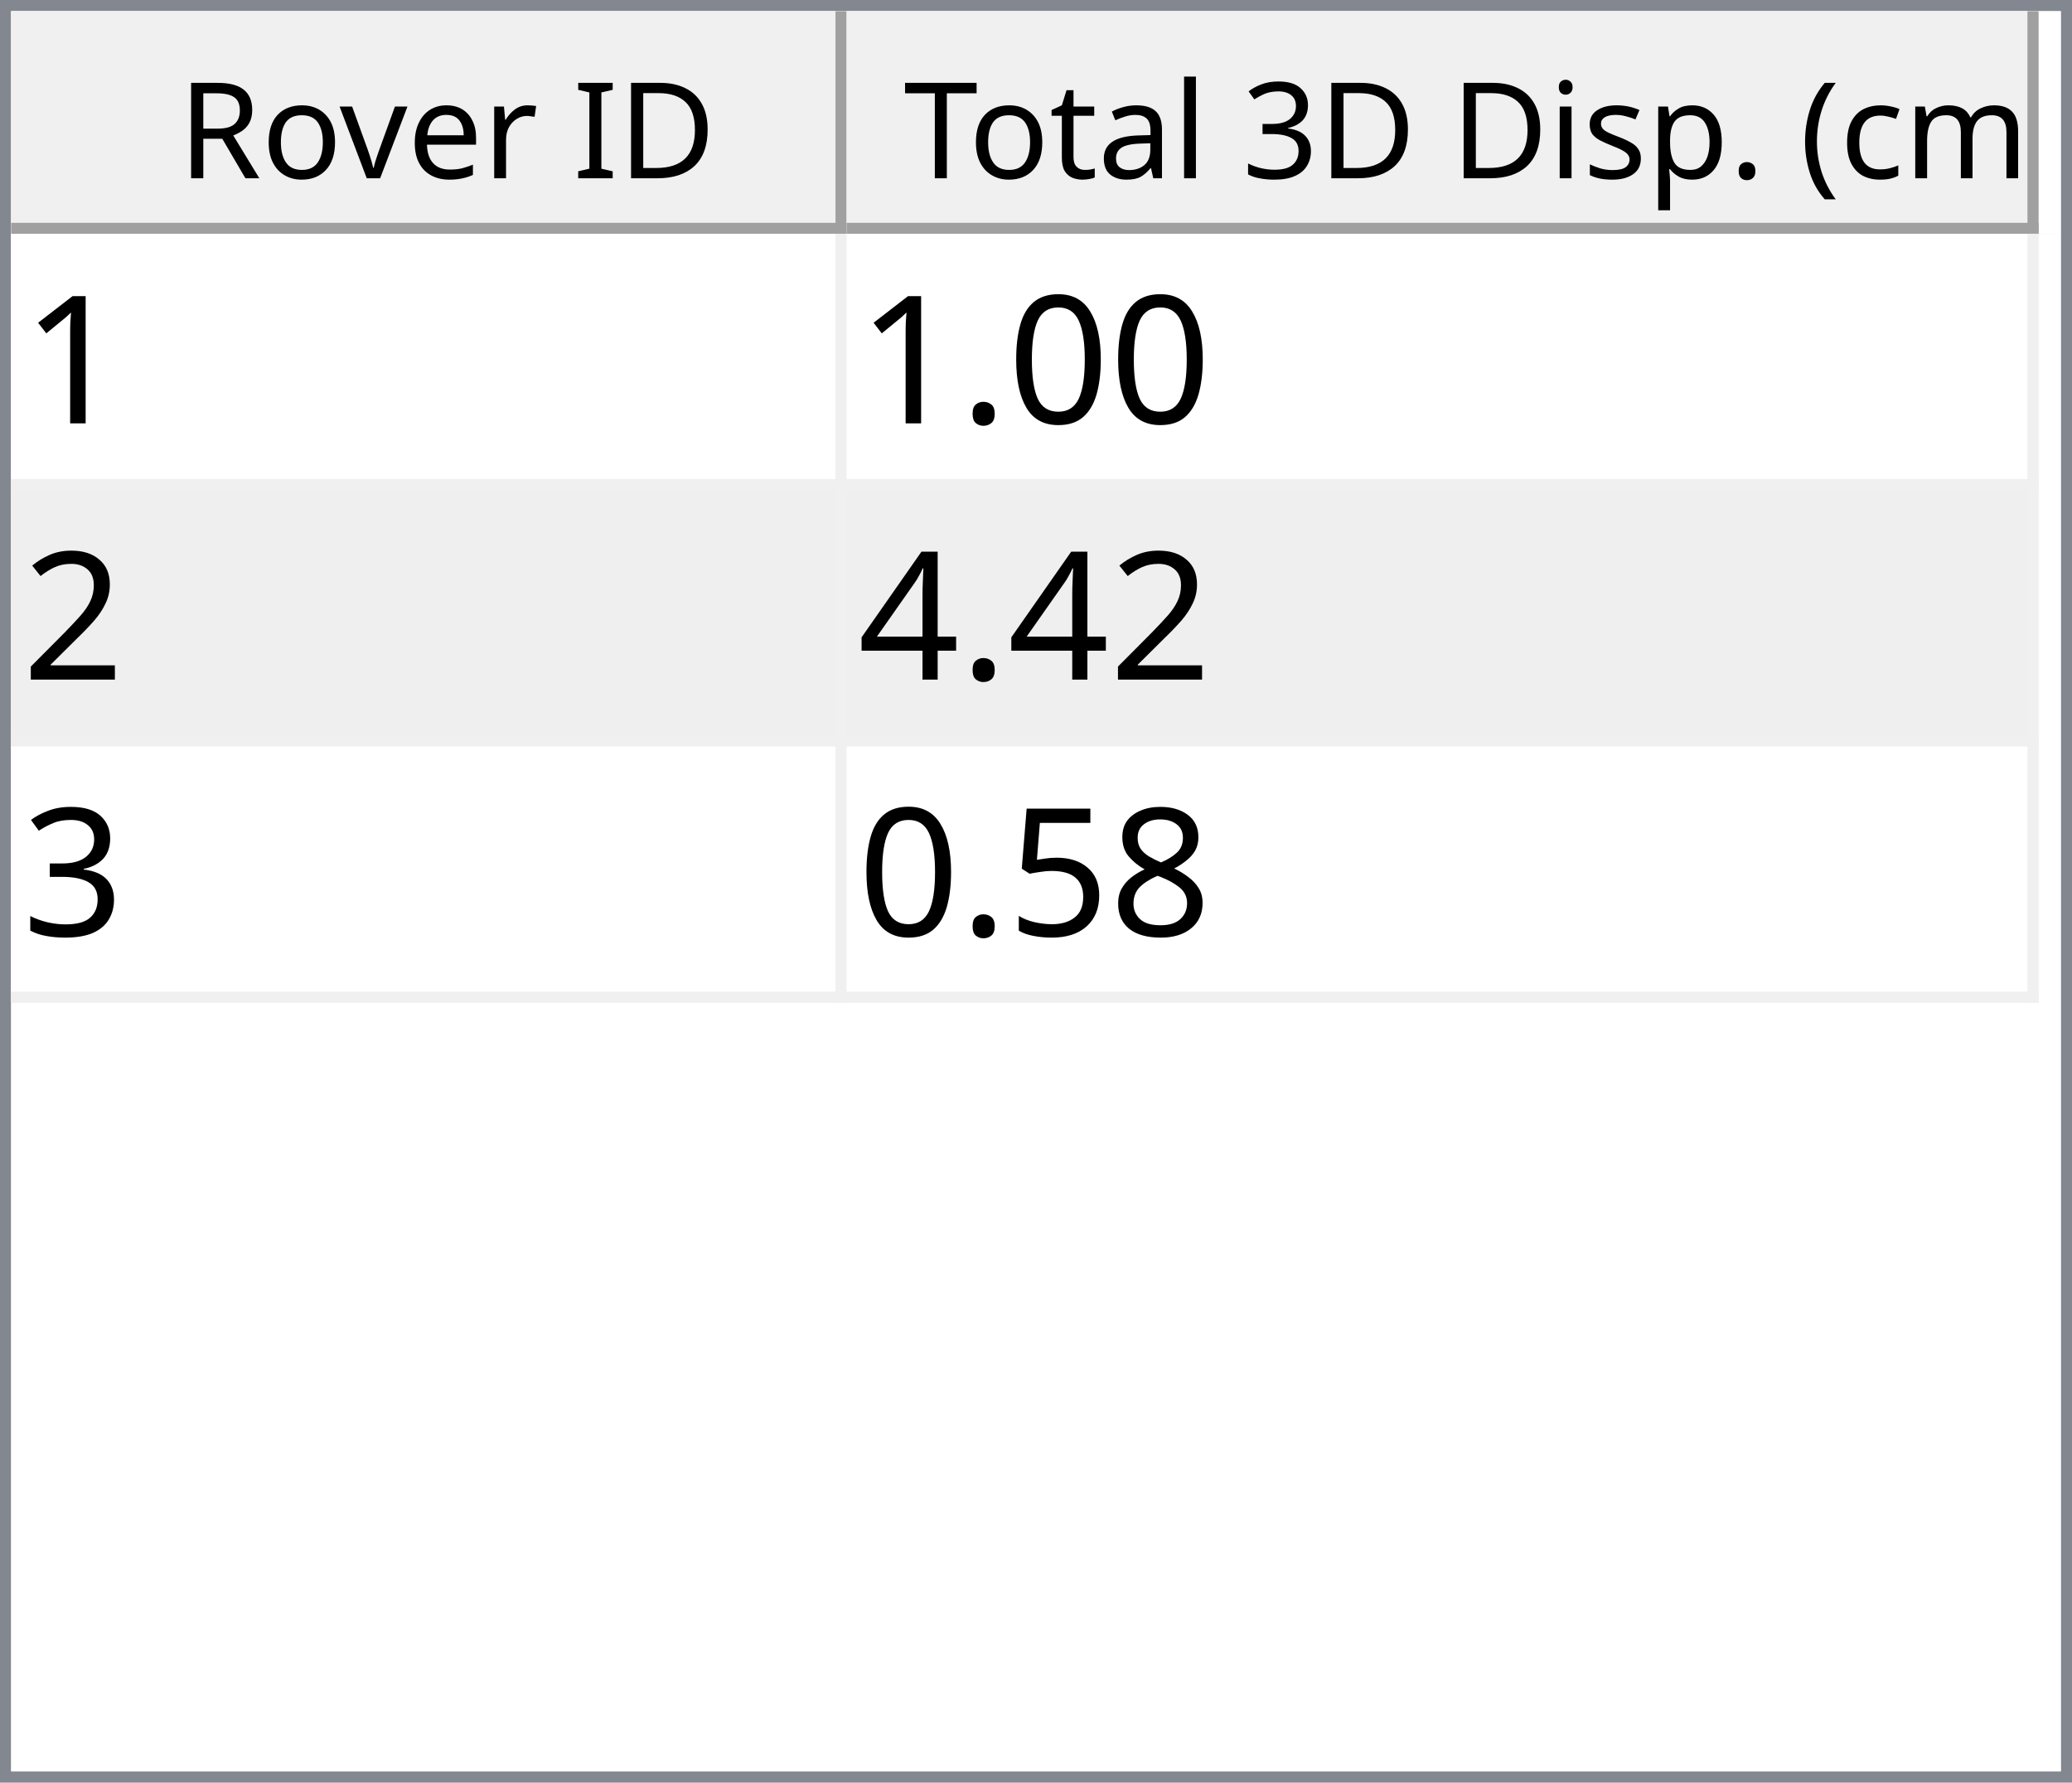
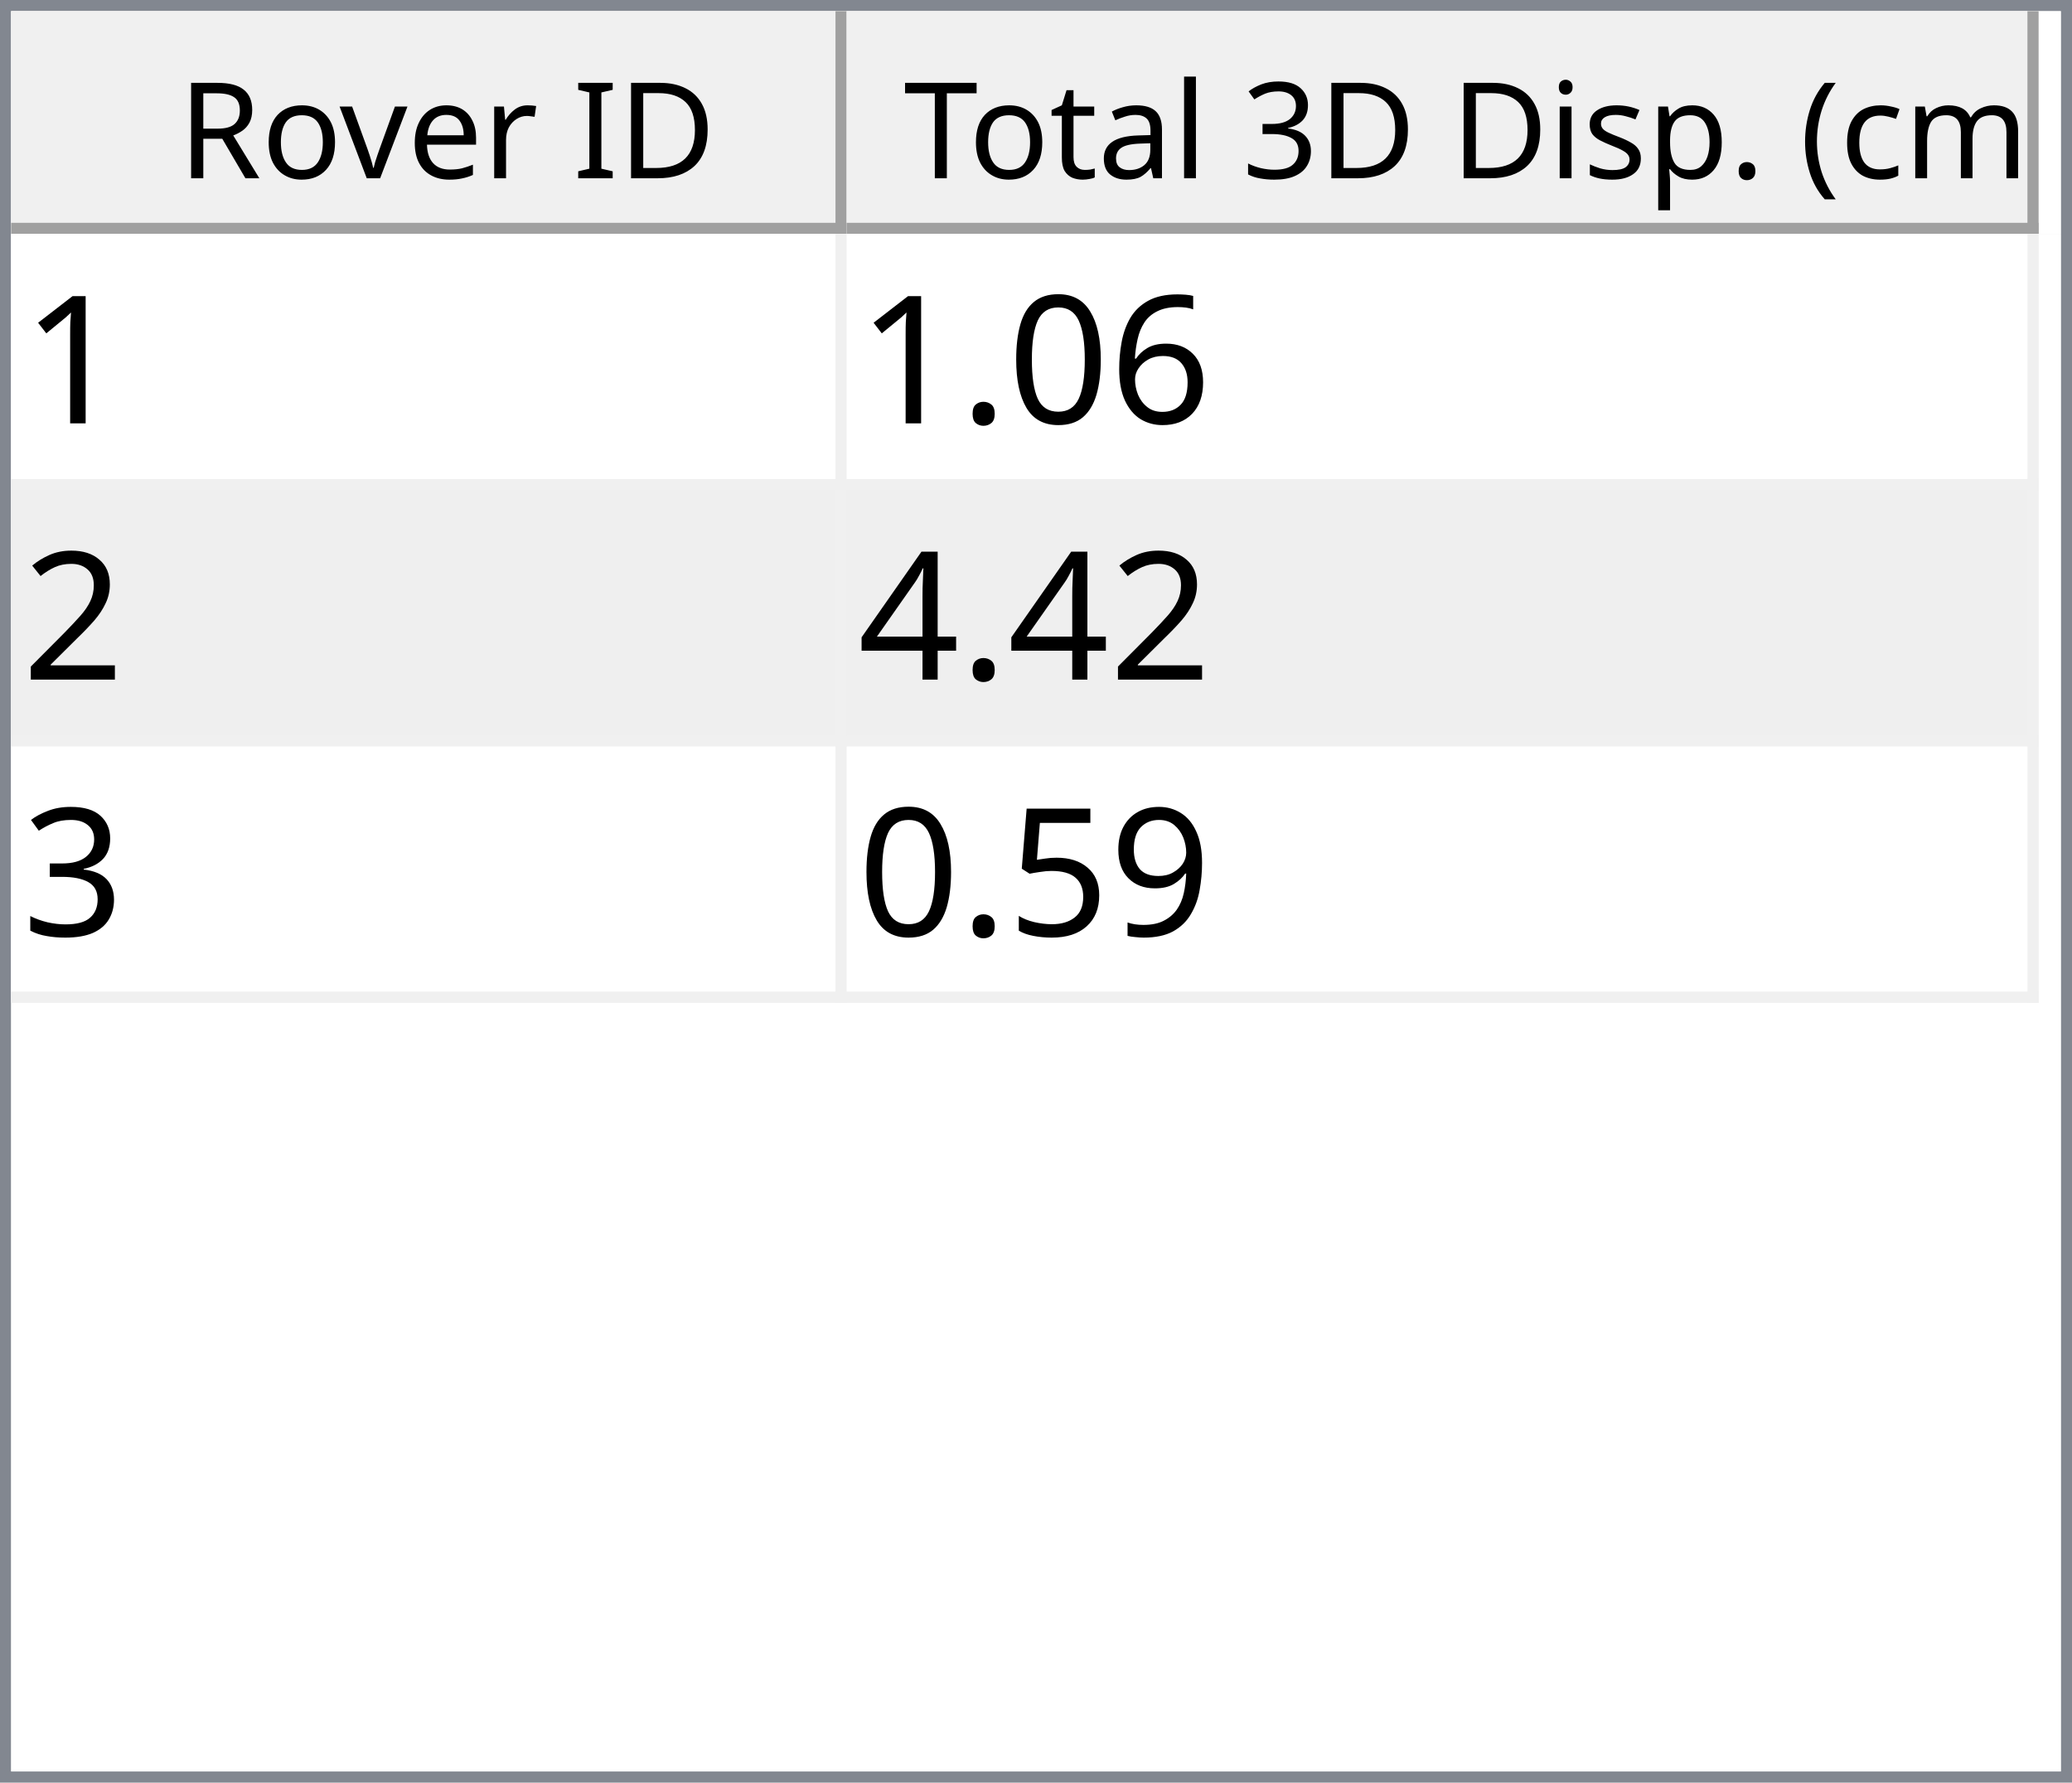
<svg xmlns="http://www.w3.org/2000/svg" style="fill-opacity:1; color-rendering:auto; color-interpolation:auto; text-rendering:auto; stroke:black; stroke-linecap:square; stroke-miterlimit:10; shape-rendering:auto; stroke-opacity:1; fill:black; stroke-dasharray:none; font-weight:normal; stroke-width:1; font-family:'Dialog'; font-style:normal; stroke-linejoin:miter; font-size:12px; stroke-dashoffset:0; image-rendering:auto;" width="186" height="160">
  <defs id="genericDefs" />
  <g>
    <defs id="defs1">
      <clipPath clipPathUnits="userSpaceOnUse" id="clipPath1">
        <path d="M0 0 L186 0 L186 160 L0 160 L0 0 Z" />
      </clipPath>
      <clipPath clipPathUnits="userSpaceOnUse" id="clipPath2">
        <path d="M0 0 L0 160 L186 160 L186 0 Z" />
      </clipPath>
      <clipPath clipPathUnits="userSpaceOnUse" id="clipPath3">
        <path d="M0 0 L0 20 L184 20 L184 0 Z" />
      </clipPath>
      <clipPath clipPathUnits="userSpaceOnUse" id="clipPath4">
        <path d="M0 0 L0 20 L75 20 L75 0 Z" />
      </clipPath>
      <clipPath clipPathUnits="userSpaceOnUse" id="clipPath5">
        <path d="M1 1 L1 19 L74 19 L74 1 Z" />
      </clipPath>
      <clipPath clipPathUnits="userSpaceOnUse" id="clipPath6">
        <path d="M0 0 L0 18 L73 18 L73 0 Z" />
      </clipPath>
      <clipPath clipPathUnits="userSpaceOnUse" id="clipPath7">
        <path d="M-0.5 -0.5 L-0.5 19.5 L74.5 19.5 L74.5 -0.5 Z" />
      </clipPath>
      <clipPath clipPathUnits="userSpaceOnUse" id="clipPath8">
        <path d="M0 0 L0 20 L107 20 L107 0 Z" />
      </clipPath>
      <clipPath clipPathUnits="userSpaceOnUse" id="clipPath9">
        <path d="M1 1 L1 19 L106 19 L106 1 Z" />
      </clipPath>
      <clipPath clipPathUnits="userSpaceOnUse" id="clipPath10">
        <path d="M0 0 L0 18 L105 18 L105 0 Z" />
      </clipPath>
      <clipPath clipPathUnits="userSpaceOnUse" id="clipPath11">
        <path d="M-0.5 -0.5 L-0.5 19.5 L106.5 19.5 L106.5 -0.5 Z" />
      </clipPath>
      <clipPath clipPathUnits="userSpaceOnUse" id="clipPath12">
        <path d="M0 0 L0 138 L184 138 L184 0 Z" />
      </clipPath>
      <clipPath clipPathUnits="userSpaceOnUse" id="clipPath13">
        <path d="M0 0 L0 69 L182 69 L182 0 Z" />
      </clipPath>
      <clipPath clipPathUnits="userSpaceOnUse" id="clipPath14">
        <path d="M-0.5 -0.5 L-0.5 68.5 L181.5 68.5 L181.5 -0.5 Z" />
      </clipPath>
      <clipPath clipPathUnits="userSpaceOnUse" id="clipPath15">
        <path d="M0 0 L0 22 L74 22 L74 0 Z" />
      </clipPath>
      <clipPath clipPathUnits="userSpaceOnUse" id="clipPath16">
        <path d="M0 0 L0 22 L106 22 L106 0 Z" />
      </clipPath>
      <font horiz-adv-x="64.551" id="font1">
        <font-face ascent="107.91" descent="25.098" units-per-em="100" style="font-style:normal; font-family:Segoe UI; font-weight:normal;" />
        <missing-glyph horiz-adv-x="64.551" d="M8.109 0 L8.109 68.266 L56.453 68.266 L56.453 0 L8.109 0 ZM15.328 7.234 L49.219 7.234 L49.219 61.031 L15.328 61.031 L15.328 7.234 Z" />
        <glyph unicode="D" horiz-adv-x="70.117" d="M9.188 0 L9.188 70.016 L28.516 70.016 Q65.531 70.016 65.531 35.891 Q65.531 19.672 55.25 9.836 Q44.969 0 27.734 0 L9.188 0 ZM17.391 62.594 L17.391 7.422 L27.828 7.422 Q41.609 7.422 49.273 14.797 Q56.938 22.172 56.938 35.688 Q56.938 62.594 28.328 62.594 L17.391 62.594 Z" />
        <glyph unicode="I" horiz-adv-x="26.611" d="M17.391 0 L9.188 0 L9.188 70.016 L17.391 70.016 L17.391 0 Z" />
        <glyph unicode=" " horiz-adv-x="27.393" d="" />
        <glyph unicode="r" horiz-adv-x="34.766" d="M34.188 41.891 Q32.078 43.5 28.125 43.5 Q23 43.5 19.555 38.672 Q16.109 33.844 16.109 25.484 L16.109 0 L8.109 0 L8.109 50 L16.109 50 L16.109 39.703 L16.312 39.703 Q18.016 44.969 21.531 47.922 Q25.047 50.875 29.391 50.875 Q32.516 50.875 34.188 50.203 L34.188 41.891 Z" />
        <glyph unicode="e" horiz-adv-x="52.295" d="M48.297 23 L12.984 23 Q13.188 14.656 17.484 10.109 Q21.781 5.562 29.297 5.562 Q37.75 5.562 44.828 11.141 L44.828 3.609 Q38.234 -1.172 27.391 -1.172 Q16.797 -1.172 10.742 5.641 Q4.688 12.453 4.688 24.812 Q4.688 36.469 11.305 43.82 Q17.922 51.172 27.734 51.172 Q37.547 51.172 42.922 44.828 Q48.297 38.484 48.297 27.203 L48.297 23 ZM40.094 29.781 Q40.047 36.719 36.75 40.578 Q33.453 44.438 27.594 44.438 Q21.922 44.438 17.969 40.383 Q14.016 36.328 13.094 29.781 L40.094 29.781 Z" />
        <glyph unicode="v" horiz-adv-x="47.9" d="M47.406 50 L27.484 0 L19.625 0 L0.688 50 L9.469 50 L22.172 13.672 Q23.578 9.672 23.922 6.688 L24.125 6.688 Q24.609 10.453 25.688 13.484 L38.969 50 L47.406 50 Z" />
        <glyph unicode="o" horiz-adv-x="58.594" d="M29 -1.172 Q17.922 -1.172 11.305 5.836 Q4.688 12.844 4.688 24.422 Q4.688 37.016 11.57 44.094 Q18.453 51.172 30.172 51.172 Q41.359 51.172 47.633 44.289 Q53.906 37.406 53.906 25.203 Q53.906 13.234 47.141 6.031 Q40.375 -1.172 29 -1.172 ZM29.594 44.438 Q21.875 44.438 17.383 39.188 Q12.891 33.938 12.891 24.703 Q12.891 15.828 17.43 10.695 Q21.969 5.562 29.594 5.562 Q37.359 5.562 41.531 10.594 Q45.703 15.625 45.703 24.906 Q45.703 34.281 41.531 39.359 Q37.359 44.438 29.594 44.438 Z" />
        <glyph unicode="R" horiz-adv-x="59.814" d="M59.375 0 L49.609 0 L37.891 19.625 Q36.281 22.359 34.766 24.289 Q33.25 26.219 31.664 27.438 Q30.078 28.656 28.25 29.219 Q26.422 29.781 24.125 29.781 L17.391 29.781 L17.391 0 L9.188 0 L9.188 70.016 L30.078 70.016 Q34.672 70.016 38.555 68.867 Q42.438 67.719 45.289 65.375 Q48.141 63.031 49.758 59.547 Q51.375 56.062 51.375 51.375 Q51.375 47.703 50.273 44.656 Q49.172 41.609 47.148 39.211 Q45.125 36.812 42.266 35.133 Q39.406 33.453 35.844 32.516 L35.844 32.328 Q37.594 31.547 38.891 30.547 Q40.188 29.547 41.359 28.18 Q42.531 26.812 43.68 25.078 Q44.828 23.344 46.234 21.047 L59.375 0 ZM17.391 62.594 L17.391 37.203 L28.516 37.203 Q31.594 37.203 34.203 38.133 Q36.812 39.062 38.719 40.797 Q40.625 42.531 41.703 45.047 Q42.781 47.562 42.781 50.688 Q42.781 56.297 39.141 59.445 Q35.5 62.594 28.609 62.594 L17.391 62.594 Z" />
        <glyph unicode=")" horiz-adv-x="30.176" d="M8.297 -15.922 L1.172 -15.922 Q16.406 2.344 16.406 26.812 Q16.406 51.469 1.078 70.016 L8.297 70.016 Q23.531 52.156 23.531 26.703 Q23.531 1.375 8.297 -15.922 Z" />
        <glyph unicode="m" horiz-adv-x="86.133" d="M79.109 0 L71.094 0 L71.094 28.719 Q71.094 37.016 68.531 40.727 Q65.969 44.438 59.906 44.438 Q54.781 44.438 51.195 39.75 Q47.609 35.062 47.609 28.516 L47.609 0 L39.594 0 L39.594 29.688 Q39.594 44.438 28.219 44.438 Q22.953 44.438 19.531 40.016 Q16.109 35.594 16.109 28.516 L16.109 0 L8.109 0 L8.109 50 L16.109 50 L16.109 42.094 L16.312 42.094 Q21.625 51.172 31.844 51.172 Q36.969 51.172 40.773 48.312 Q44.578 45.453 46 40.828 Q51.562 51.172 62.594 51.172 Q79.109 51.172 79.109 30.812 L79.109 0 Z" />
        <glyph unicode="c" horiz-adv-x="46.191" d="M42.188 2.297 Q36.422 -1.172 28.516 -1.172 Q17.828 -1.172 11.258 5.789 Q4.688 12.75 4.688 23.828 Q4.688 36.188 11.766 43.68 Q18.844 51.172 30.672 51.172 Q37.25 51.172 42.281 48.734 L42.281 40.531 Q36.719 44.438 30.375 44.438 Q22.703 44.438 17.797 38.945 Q12.891 33.453 12.891 24.516 Q12.891 15.719 17.508 10.641 Q22.125 5.562 29.891 5.562 Q36.422 5.562 42.188 9.906 L42.188 2.297 Z" />
        <glyph unicode="(" horiz-adv-x="30.176" d="M29.109 -15.922 L21.969 -15.922 Q6.844 1.375 6.844 26.703 Q6.844 52.156 21.969 70.016 L29.203 70.016 Q13.875 51.469 13.875 26.812 Q13.875 2.344 29.109 -15.922 Z" />
        <glyph unicode="." horiz-adv-x="21.68" d="M10.891 -1.078 Q8.641 -1.078 7.055 0.539 Q5.469 2.156 5.469 4.391 Q5.469 6.641 7.055 8.273 Q8.641 9.906 10.891 9.906 Q13.188 9.906 14.797 8.273 Q16.406 6.641 16.406 4.391 Q16.406 2.156 14.797 0.539 Q13.188 -1.078 10.891 -1.078 Z" />
        <glyph unicode="p" horiz-adv-x="58.789" d="M16.312 7.234 L16.109 7.234 L16.109 -23 L8.109 -23 L8.109 50 L16.109 50 L16.109 41.219 L16.312 41.219 Q22.219 51.172 33.594 51.172 Q43.266 51.172 48.688 44.461 Q54.109 37.75 54.109 26.469 Q54.109 13.922 48 6.375 Q41.891 -1.172 31.297 -1.172 Q21.578 -1.172 16.312 7.234 ZM16.109 27.391 L16.109 20.406 Q16.109 14.203 20.141 9.883 Q24.172 5.562 30.375 5.562 Q37.641 5.562 41.773 11.133 Q45.906 16.703 45.906 26.609 Q45.906 34.969 42.047 39.703 Q38.188 44.438 31.594 44.438 Q24.609 44.438 20.359 39.578 Q16.109 34.719 16.109 27.391 Z" />
        <glyph unicode="s" horiz-adv-x="42.432" d="M5.078 1.812 L5.078 10.406 Q11.625 5.562 19.484 5.562 Q30.031 5.562 30.031 12.594 Q30.031 14.594 29.125 15.992 Q28.219 17.391 26.68 18.461 Q25.141 19.531 23.07 20.383 Q21 21.234 18.609 22.172 Q15.281 23.484 12.766 24.828 Q10.25 26.172 8.57 27.859 Q6.891 29.547 6.031 31.695 Q5.172 33.844 5.172 36.719 Q5.172 40.234 6.789 42.945 Q8.406 45.656 11.086 47.484 Q13.766 49.312 17.211 50.242 Q20.656 51.172 24.312 51.172 Q30.812 51.172 35.938 48.922 L35.938 40.828 Q30.422 44.438 23.25 44.438 Q21 44.438 19.195 43.922 Q17.391 43.406 16.094 42.477 Q14.797 41.547 14.086 40.258 Q13.375 38.969 13.375 37.406 Q13.375 35.453 14.086 34.133 Q14.797 32.812 16.164 31.789 Q17.531 30.766 19.484 29.938 Q21.438 29.109 23.922 28.125 Q27.25 26.859 29.883 25.516 Q32.516 24.172 34.375 22.484 Q36.234 20.797 37.234 18.602 Q38.234 16.406 38.234 13.375 Q38.234 9.672 36.602 6.938 Q34.969 4.203 32.234 2.398 Q29.5 0.594 25.93 -0.289 Q22.359 -1.172 18.453 -1.172 Q10.75 -1.172 5.078 1.812 Z" />
        <glyph unicode="i" horiz-adv-x="24.219" d="M12.203 62.703 Q10.062 62.703 8.547 64.164 Q7.031 65.625 7.031 67.875 Q7.031 70.125 8.547 71.609 Q10.062 73.094 12.203 73.094 Q14.406 73.094 15.945 71.609 Q17.484 70.125 17.484 67.875 Q17.484 65.719 15.945 64.211 Q14.406 62.703 12.203 62.703 ZM16.109 0 L8.109 0 L8.109 50 L16.109 50 L16.109 0 Z" />
        <glyph unicode="3" horiz-adv-x="53.906" d="M46.531 19.828 Q46.531 15.094 44.75 11.211 Q42.969 7.328 39.719 4.57 Q36.469 1.812 31.93 0.297 Q27.391 -1.219 21.922 -1.219 Q11.922 -1.219 6 2.594 L6 11.188 Q13.094 5.609 22.219 5.609 Q25.875 5.609 28.828 6.539 Q31.781 7.469 33.906 9.227 Q36.031 10.984 37.18 13.477 Q38.328 15.969 38.328 19.094 Q38.328 32.812 18.797 32.812 L12.984 32.812 L12.984 39.594 L18.5 39.594 Q35.797 39.594 35.797 52.484 Q35.797 64.406 22.609 64.406 Q15.188 64.406 8.688 59.422 L8.688 67.188 Q15.375 71.188 24.609 71.188 Q29 71.188 32.57 69.969 Q36.141 68.75 38.68 66.555 Q41.219 64.359 42.609 61.281 Q44 58.203 44 54.5 Q44 40.672 30.031 36.719 L30.031 36.531 Q33.594 36.141 36.625 34.797 Q39.656 33.453 41.852 31.305 Q44.047 29.156 45.289 26.25 Q46.531 23.344 46.531 19.828 Z" />
        <glyph unicode="l" horiz-adv-x="24.219" d="M16.109 0 L8.109 0 L8.109 74.031 L16.109 74.031 L16.109 0 Z" />
        <glyph unicode="a" horiz-adv-x="50.879" d="M43.891 0 L35.891 0 L35.891 7.812 L35.688 7.812 Q30.469 -1.172 20.312 -1.172 Q12.844 -1.172 8.617 2.781 Q4.391 6.734 4.391 13.281 Q4.391 27.297 20.906 29.594 L35.891 31.688 Q35.891 44.438 25.594 44.438 Q16.547 44.438 9.281 38.281 L9.281 46.484 Q16.656 51.172 26.266 51.172 Q43.891 51.172 43.891 32.516 L43.891 0 ZM35.891 25.297 L23.828 23.641 Q18.266 22.859 15.43 20.875 Q12.594 18.891 12.594 13.875 Q12.594 10.203 15.211 7.883 Q17.828 5.562 22.172 5.562 Q28.125 5.562 32.008 9.742 Q35.891 13.922 35.891 20.312 L35.891 25.297 Z" />
        <glyph unicode="t" horiz-adv-x="33.887" d="M31.297 0.484 Q28.469 -1.078 23.828 -1.078 Q10.688 -1.078 10.688 13.578 L10.688 43.172 L2.094 43.172 L2.094 50 L10.688 50 L10.688 62.203 L18.703 64.797 L18.703 50 L31.297 50 L31.297 43.172 L18.703 43.172 L18.703 14.984 Q18.703 9.969 20.414 7.82 Q22.125 5.672 26.078 5.672 Q29.109 5.672 31.297 7.328 L31.297 0.484 Z" />
        <glyph unicode="T" horiz-adv-x="52.393" d="M50.594 62.594 L30.375 62.594 L30.375 0 L22.172 0 L22.172 62.594 L2 62.594 L2 70.016 L50.594 70.016 L50.594 62.594 Z" />
      </font>
      <font horiz-adv-x="75.0" id="font2">
        <font-face ascent="100.537" descent="21.973" units-per-em="100" style="font-style:normal; font-family:sans-serif; font-weight:normal;" />
        <missing-glyph horiz-adv-x="75.0" d="M12.5 0 L12.5 62.5 L62.5 62.5 L62.5 0 L12.5 0 ZM14.062 1.562 L60.938 1.562 L60.938 60.938 L14.062 60.938 L14.062 1.562 Z" />
        <glyph unicode="1" horiz-adv-x="55.615" d="M37.25 0 L28.469 0 L28.469 56 Q25.297 52.984 20.141 49.953 Q14.984 46.922 10.891 45.406 L10.891 53.906 Q18.266 57.375 23.781 62.305 Q29.297 67.234 31.594 71.875 L37.25 71.875 L37.25 0 Z" />
+         <glyph unicode="6" horiz-adv-x="55.615" d="M49.75 54.047 L41.016 53.375 Q39.844 58.547 37.703 60.891 Q34.125 64.656 28.906 64.656 Q24.703 64.656 21.531 62.312 Q17.391 59.281 14.992 53.469 Q12.594 47.656 12.5 36.922 Q15.672 41.75 20.266 44.094 Q24.859 46.438 29.891 46.438 Q38.672 46.438 44.852 39.969 Q51.031 33.5 51.031 23.25 Q51.031 16.5 48.125 10.719 Q45.219 4.938 40.141 1.859 Q35.062 -1.219 28.609 -1.219 Q17.625 -1.219 10.695 6.859 Q3.766 14.938 3.766 33.5 Q3.766 54.25 11.422 63.672 Q18.109 71.875 29.438 71.875 Q37.891 71.875 43.289 67.141 Q48.688 62.406 49.75 54.047 ZM13.875 23.188 Q13.875 18.656 15.797 14.508 Q17.719 10.359 21.188 8.18 Q24.656 6 28.469 6 Q34.031 6 38.039 10.492 Q42.047 14.984 42.047 22.703 Q42.047 30.125 38.086 34.398 Q34.125 38.672 28.125 38.672 Q22.172 38.672 18.023 34.398 Q13.875 30.125 13.875 23.188 Z" />
        <glyph unicode="0" horiz-adv-x="55.615" d="M4.156 35.297 Q4.156 48 6.766 55.742 Q9.375 63.484 14.523 67.68 Q19.672 71.875 27.484 71.875 Q33.25 71.875 37.594 69.555 Q41.938 67.234 44.773 62.867 Q47.609 58.5 49.219 52.227 Q50.828 45.953 50.828 35.297 Q50.828 22.703 48.242 14.969 Q45.656 7.234 40.508 3.008 Q35.359 -1.219 27.484 -1.219 Q17.141 -1.219 11.234 6.203 Q4.156 15.141 4.156 35.297 ZM13.188 35.297 Q13.188 17.672 17.312 11.836 Q21.438 6 27.484 6 Q33.547 6 37.672 11.859 Q41.797 17.719 41.797 35.297 Q41.797 52.984 37.672 58.789 Q33.547 64.594 27.391 64.594 Q21.344 64.594 17.719 59.469 Q13.188 52.938 13.188 35.297 Z" />
        <glyph unicode="." horiz-adv-x="27.783" d="M9.078 0 L9.078 10.016 L19.094 10.016 L19.094 0 L9.078 0 Z" />
        <glyph unicode="2" horiz-adv-x="55.615" d="M50.344 8.453 L50.344 0 L3.031 0 Q2.938 3.172 4.047 6.109 Q5.859 10.938 9.836 15.625 Q13.812 20.312 21.344 26.469 Q33.016 36.031 37.117 41.625 Q41.219 47.219 41.219 52.203 Q41.219 57.422 37.477 61.008 Q33.734 64.594 27.734 64.594 Q21.391 64.594 17.578 60.789 Q13.766 56.984 13.719 50.25 L4.688 51.172 Q5.609 61.281 11.664 66.578 Q17.719 71.875 27.938 71.875 Q38.234 71.875 44.242 66.164 Q50.25 60.453 50.25 52 Q50.25 47.703 48.492 43.555 Q46.734 39.406 42.656 34.812 Q38.578 30.219 29.109 22.219 Q21.188 15.578 18.945 13.211 Q16.703 10.844 15.234 8.453 L50.344 8.453 Z" />
        <glyph unicode="4" horiz-adv-x="55.615" d="M32.328 0 L32.328 17.141 L1.266 17.141 L1.266 25.203 L33.938 71.578 L41.109 71.578 L41.109 25.203 L50.781 25.203 L50.781 17.141 L41.109 17.141 L41.109 0 L32.328 0 ZM32.328 25.203 L32.328 57.469 L9.906 25.203 L32.328 25.203 Z" />
        <glyph unicode="3" horiz-adv-x="55.615" d="M4.203 18.891 L12.984 20.062 Q14.5 12.594 18.141 9.297 Q21.781 6 27 6 Q33.203 6 37.477 10.297 Q41.75 14.594 41.75 20.953 Q41.75 27 37.797 30.93 Q33.844 34.859 27.734 34.859 Q25.25 34.859 21.531 33.891 L22.516 41.609 Q23.391 41.5 23.922 41.5 Q29.547 41.5 34.039 44.43 Q38.531 47.359 38.531 53.469 Q38.531 58.297 35.258 61.477 Q31.984 64.656 26.812 64.656 Q21.688 64.656 18.266 61.43 Q14.844 58.203 13.875 51.766 L5.078 53.328 Q6.688 62.156 12.398 67.016 Q18.109 71.875 26.609 71.875 Q32.469 71.875 37.398 69.359 Q42.328 66.844 44.945 62.5 Q47.562 58.156 47.562 53.266 Q47.562 48.641 45.07 44.828 Q42.578 41.016 37.703 38.766 Q44.047 37.312 47.562 32.695 Q51.078 28.078 51.078 21.141 Q51.078 11.766 44.242 5.25 Q37.406 -1.266 26.953 -1.266 Q17.531 -1.266 11.305 4.352 Q5.078 9.969 4.203 18.891 Z" />
-         <glyph unicode="8" horiz-adv-x="55.615" d="M17.672 38.812 Q12.203 40.828 9.57 44.539 Q6.938 48.25 6.938 53.422 Q6.938 61.234 12.555 66.555 Q18.172 71.875 27.484 71.875 Q36.859 71.875 42.578 66.43 Q48.297 60.984 48.297 53.172 Q48.297 48.188 45.68 44.508 Q43.062 40.828 37.75 38.812 Q44.344 36.672 47.781 31.883 Q51.219 27.094 51.219 20.453 Q51.219 11.281 44.727 5.031 Q38.234 -1.219 27.641 -1.219 Q17.047 -1.219 10.547 5.055 Q4.047 11.328 4.047 20.703 Q4.047 27.688 7.594 32.398 Q11.141 37.109 17.672 38.812 ZM15.922 53.719 Q15.922 48.641 19.195 45.414 Q22.469 42.188 27.688 42.188 Q32.766 42.188 36.016 45.383 Q39.266 48.578 39.266 53.219 Q39.266 58.062 35.914 61.359 Q32.562 64.656 27.594 64.656 Q22.562 64.656 19.242 61.43 Q15.922 58.203 15.922 53.719 ZM13.094 20.656 Q13.094 16.891 14.875 13.375 Q16.656 9.859 20.172 7.93 Q23.688 6 27.734 6 Q34.031 6 38.133 10.055 Q42.234 14.109 42.234 20.359 Q42.234 26.703 38.016 30.859 Q33.797 35.016 27.438 35.016 Q21.234 35.016 17.164 30.914 Q13.094 26.812 13.094 20.656 Z" />
+         <glyph unicode="9" horiz-adv-x="55.615" d="M5.469 16.547 L13.922 17.328 Q14.984 11.375 18.016 8.688 Q21.047 6 25.781 6 Q29.828 6 32.883 7.859 Q35.938 9.719 37.891 12.82 Q39.844 15.922 41.164 21.195 Q42.484 26.469 42.484 31.938 Q42.484 32.516 42.438 33.688 Q39.797 29.5 35.234 26.883 Q30.672 24.266 25.344 24.266 Q16.453 24.266 10.305 30.711 Q4.156 37.156 4.156 47.703 Q4.156 58.594 10.578 65.234 Q17 71.875 26.656 71.875 Q33.641 71.875 39.43 68.117 Q45.219 64.359 48.219 57.398 Q51.219 50.438 51.219 37.25 Q51.219 23.531 48.242 15.406 Q45.266 7.281 39.383 3.031 Q33.5 -1.219 25.594 -1.219 Q17.188 -1.219 11.867 3.445 Q6.547 8.109 5.469 16.547 ZM41.453 48.141 Q41.453 55.719 37.43 60.156 Q33.406 64.594 27.734 64.594 Q21.875 64.594 17.531 59.812 Q13.188 55.031 13.188 47.406 Q13.188 40.578 17.312 36.305 Q21.438 32.031 27.484 32.031 Q33.594 32.031 37.523 36.305 Q41.453 40.578 41.453 48.141 Z" />
        <glyph unicode="5" horiz-adv-x="55.615" d="M4.156 18.75 L13.375 19.531 Q14.406 12.797 18.141 9.398 Q21.875 6 27.156 6 Q33.5 6 37.891 10.789 Q42.281 15.578 42.281 23.484 Q42.281 31 38.062 35.352 Q33.844 39.703 27 39.703 Q22.75 39.703 19.336 37.773 Q15.922 35.844 13.969 32.766 L5.719 33.844 L12.641 70.609 L48.25 70.609 L48.25 62.203 L19.672 62.203 L15.828 42.969 Q22.266 47.469 29.344 47.469 Q38.719 47.469 45.164 40.969 Q51.609 34.469 51.609 24.266 Q51.609 14.547 45.953 7.469 Q39.062 -1.219 27.156 -1.219 Q17.391 -1.219 11.211 4.25 Q5.031 9.719 4.156 18.75 Z" />
      </font>
    </defs>
    <g style="fill:white; stroke:white;">
      <rect x="0" y="0" width="186" style="clip-path:url(#clipPath1); stroke:none;" height="160" />
    </g>
    <g style="fill:white; text-rendering:optimizeSpeed; color-rendering:optimizeSpeed; image-rendering:optimizeSpeed; shape-rendering:crispEdges; stroke:white; color-interpolation:sRGB;">
      <rect x="0" width="186" height="160" y="0" style="stroke:none;" />
      <path style="stroke:none;" d="M0 160 L186 160 L186 0 L0 0 Z" />
    </g>
    <g style="fill:rgb(240,240,240); font-family:'Segoe UI'; stroke:rgb(240,240,240);">
      <rect x="0" y="0" width="186" style="clip-path:url(#clipPath2); stroke:none;" height="160" />
    </g>
    <g style="fill:rgb(130,135,144); font-family:'Segoe UI'; stroke:rgb(130,135,144);">
      <path d="M0 0 L186 0 L186 160 L0 160 L0 0 ZM1 1 L185 1 L185 159 L1 159 L1 1 Z" style="fill-rule:evenodd; clip-path:url(#clipPath2); stroke:none;" />
    </g>
    <g style="fill:white; font-family:'Segoe UI'; stroke:white;" transform="translate(1,1)">
      <rect x="0" y="0" width="184" style="clip-path:url(#clipPath3); stroke:none;" height="20" />
    </g>
    <g style="fill:rgb(240,240,240); font-family:'Segoe UI'; stroke:rgb(240,240,240);" transform="translate(1,1)">
      <rect x="0" y="0" width="75" style="clip-path:url(#clipPath4); stroke:none;" height="20" />
    </g>
    <g style="font-family:'Segoe UI';" transform="translate(2,2)">
      <text x="14" xml:space="preserve" y="14" style="clip-path:url(#clipPath6); stroke:none;">Rover ID</text>
    </g>
    <g style="fill:rgb(160,160,160); font-family:'Segoe UI'; stroke:rgb(160,160,160); stroke-linejoin:bevel;" transform="translate(1.5,1.5)">
      <line x1="74" x2="74" y1="0" style="fill:none; clip-path:url(#clipPath7);" y2="19" />
    </g>
    <g style="fill:rgb(160,160,160); font-family:'Segoe UI'; stroke:rgb(160,160,160); stroke-linejoin:bevel;" transform="matrix(1,0,0,1,1,1) translate(0.5,0.5)">
      <line x1="0" x2="74" y1="19" style="fill:none; clip-path:url(#clipPath7);" y2="19" />
    </g>
    <g style="fill:rgb(240,240,240); font-family:'Segoe UI'; stroke:rgb(240,240,240);" transform="translate(76,1)">
      <rect x="0" y="0" width="107" style="clip-path:url(#clipPath8); stroke:none;" height="20" />
    </g>
    <g style="font-family:'Segoe UI';" transform="translate(77,2)">
      <text x="1" xml:space="preserve" y="14" style="clip-path:url(#clipPath10); stroke:none;"> Total 3D Disp. (cm)</text>
    </g>
    <g style="fill:rgb(160,160,160); font-family:'Segoe UI'; stroke:rgb(160,160,160); stroke-linejoin:bevel;" transform="translate(76.5,1.5)">
      <line x1="106" x2="106" y1="0" style="fill:none; clip-path:url(#clipPath11);" y2="19" />
    </g>
    <g style="fill:rgb(160,160,160); font-family:'Segoe UI'; stroke:rgb(160,160,160); stroke-linejoin:bevel;" transform="matrix(1,0,0,1,76,1) translate(0.5,0.5)">
      <line x1="0" x2="106" y1="19" style="fill:none; clip-path:url(#clipPath11);" y2="19" />
    </g>
    <g style="fill:white; font-family:'Segoe UI'; stroke:white;" transform="translate(1,21)">
      <rect x="0" y="0" width="184" style="clip-path:url(#clipPath12); stroke:none;" height="138" />
    </g>
    <g style="fill:rgb(240,240,240); font-size:16px; font-family:sans-serif; stroke:rgb(240,240,240);" transform="translate(1,21)">
      <rect x="0" y="0" width="182" style="clip-path:url(#clipPath13); stroke:none;" height="69" />
      <line transform="translate(0.5,0.5)" x1="0" x2="181" y1="22" style="clip-path:url(#clipPath14); fill:none; stroke-linejoin:bevel;" y2="22" />
    </g>
    <g transform="matrix(1,0,0,1,1,21) translate(0.5,0.5)" style="fill:rgb(240,240,240); font-size:16px; font-family:sans-serif; stroke:rgb(240,240,240); stroke-linejoin:bevel;">
      <line x1="0" x2="181" y1="45" style="fill:none; clip-path:url(#clipPath14);" y2="45" />
    </g>
    <g transform="matrix(1,0,0,1,1,21) translate(0.5,0.5)" style="fill:rgb(240,240,240); font-size:16px; font-family:sans-serif; stroke:rgb(240,240,240); stroke-linejoin:bevel;">
      <line x1="0" x2="181" y1="68" style="fill:none; clip-path:url(#clipPath14);" y2="68" />
    </g>
    <g transform="matrix(1,0,0,1,1,21) translate(0.5,0.5)" style="fill:rgb(240,240,240); font-size:16px; font-family:sans-serif; stroke:rgb(240,240,240); stroke-linejoin:bevel;">
      <line x1="74" x2="74" y1="0" style="fill:none; clip-path:url(#clipPath14);" y2="68" />
    </g>
    <g transform="matrix(1,0,0,1,1,21) translate(0.5,0.5)" style="fill:rgb(240,240,240); font-size:16px; font-family:sans-serif; stroke:rgb(240,240,240); stroke-linejoin:bevel;">
      <line x1="181" x2="181" y1="0" style="fill:none; clip-path:url(#clipPath14);" y2="68" />
    </g>
    <g style="fill:white; font-size:16px; font-family:sans-serif; stroke:white;" transform="matrix(1,0,0,1,1,21)">
      <rect x="0" y="0" width="74" style="clip-path:url(#clipPath15); stroke:none;" height="22" />
      <text x="1" y="17" style="fill:black; clip-path:url(#clipPath15); stroke:none;" xml:space="preserve">1</text>
    </g>
    <g style="fill:white; font-size:16px; font-family:sans-serif; stroke:white;" transform="matrix(1,0,0,1,1,21) translate(75,0)">
      <rect x="0" y="0" width="106" style="clip-path:url(#clipPath16); stroke:none;" height="22" />
-       <text x="1" y="17" style="fill:black; clip-path:url(#clipPath16); stroke:none;" xml:space="preserve">1.00</text>
+       <text x="1" y="17" style="fill:black; clip-path:url(#clipPath16); stroke:none;" xml:space="preserve">1.06</text>
    </g>
    <g style="fill:rgb(239,239,239); font-size:16px; font-family:sans-serif; stroke:rgb(239,239,239);" transform="matrix(1,0,0,1,1,21) translate(0,23)">
      <rect x="0" y="0" width="74" style="clip-path:url(#clipPath15); stroke:none;" height="22" />
      <text x="1" y="17" style="fill:black; clip-path:url(#clipPath15); stroke:none;" xml:space="preserve">2</text>
    </g>
    <g style="fill:rgb(239,239,239); font-size:16px; font-family:sans-serif; stroke:rgb(239,239,239);" transform="matrix(1,0,0,1,1,21) translate(75,23)">
      <rect x="0" y="0" width="106" style="clip-path:url(#clipPath16); stroke:none;" height="22" />
      <text x="1" y="17" style="fill:black; clip-path:url(#clipPath16); stroke:none;" xml:space="preserve">4.42</text>
    </g>
    <g style="fill:white; font-size:16px; font-family:sans-serif; stroke:white;" transform="matrix(1,0,0,1,1,21) translate(0,46)">
      <rect x="0" y="0" width="74" style="clip-path:url(#clipPath15); stroke:none;" height="22" />
      <text x="1" y="17" style="fill:black; clip-path:url(#clipPath15); stroke:none;" xml:space="preserve">3</text>
    </g>
    <g style="fill:white; font-size:16px; font-family:sans-serif; stroke:white;" transform="matrix(1,0,0,1,1,21) translate(75,46)">
      <rect x="0" y="0" width="106" style="clip-path:url(#clipPath16); stroke:none;" height="22" />
-       <text x="1" y="17" style="fill:black; clip-path:url(#clipPath16); stroke:none;" xml:space="preserve">0.58</text>
+       <text x="1" y="17" style="fill:black; clip-path:url(#clipPath16); stroke:none;" xml:space="preserve">0.59</text>
    </g>
  </g>
</svg>
